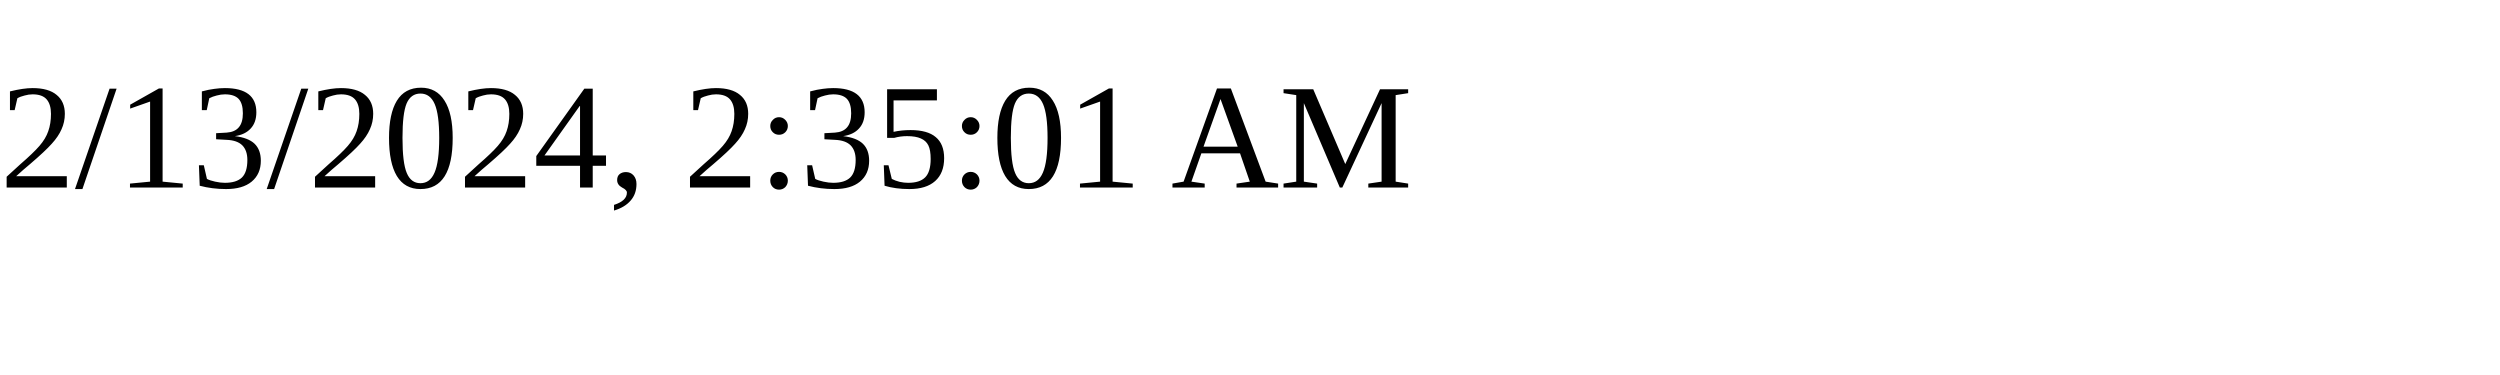
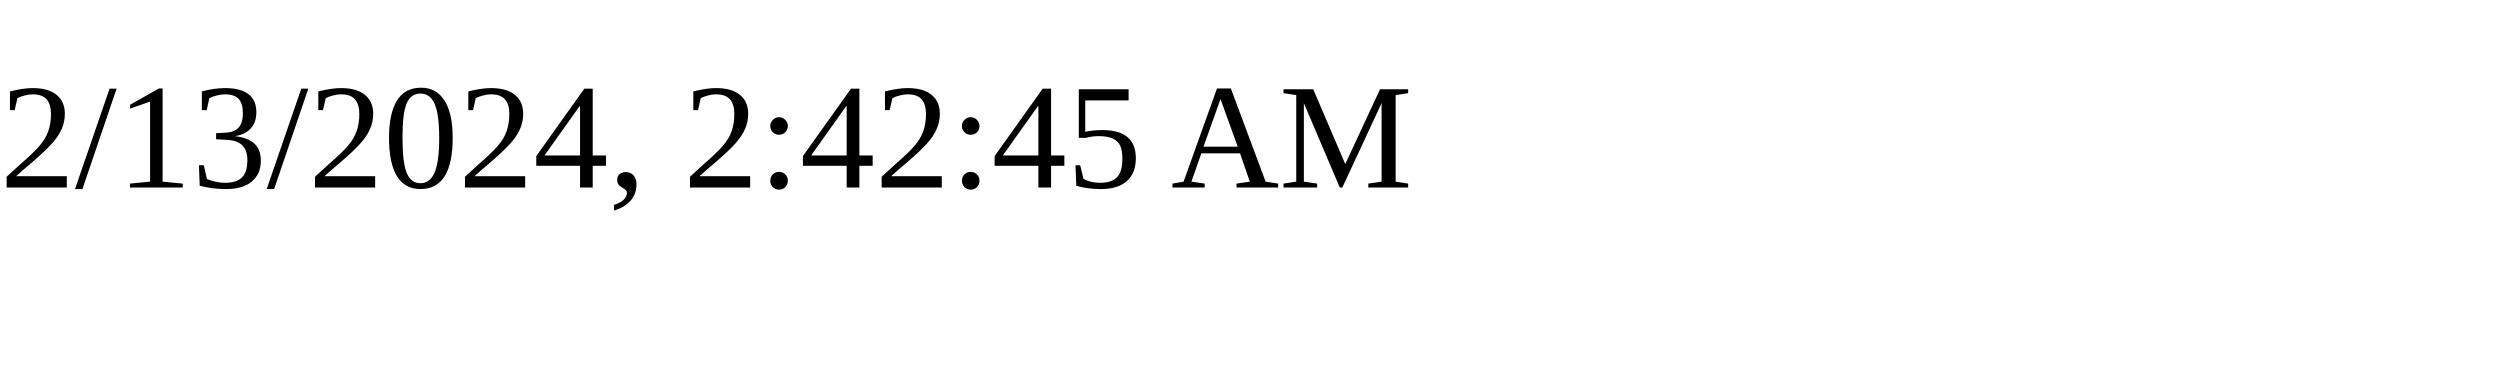
<svg xmlns="http://www.w3.org/2000/svg" height="30" width="200">
-   <text x="0" y="15">2/13/2024, 2:35:01 AM</text>
+   <text x="0" y="15">2/13/2024, 2:42:45 AM</text>
</svg>
